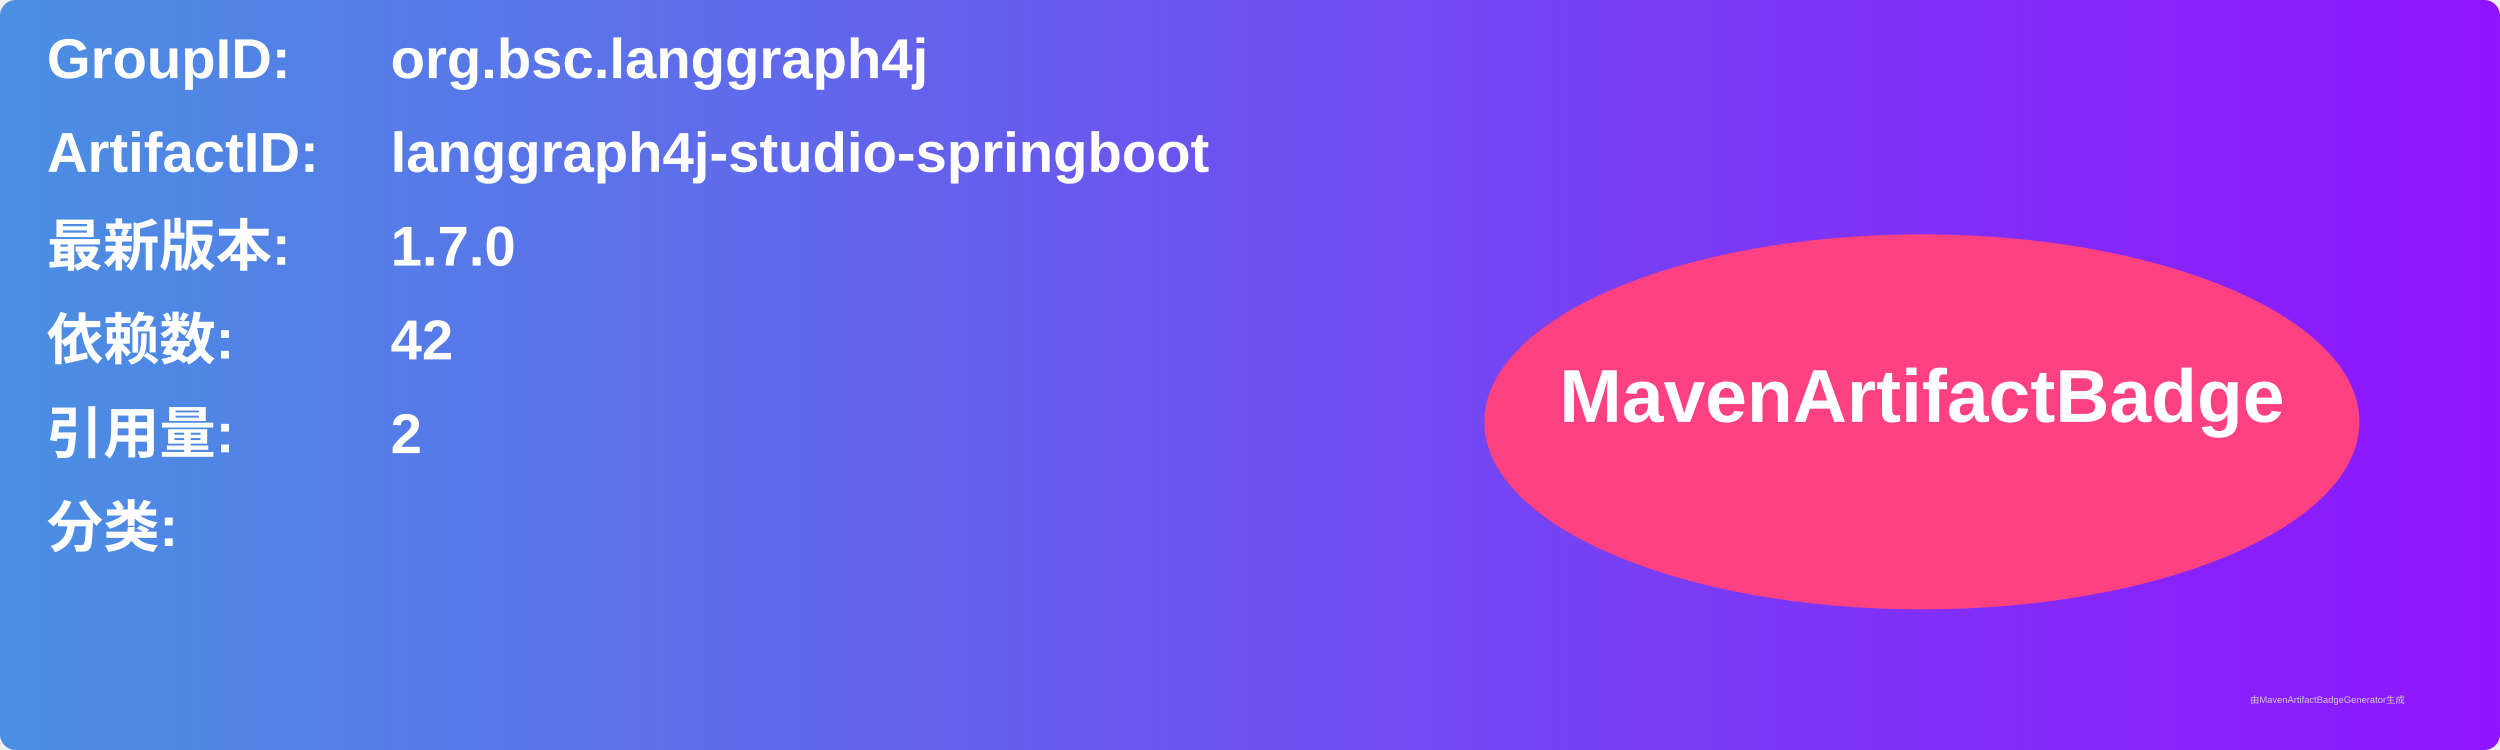
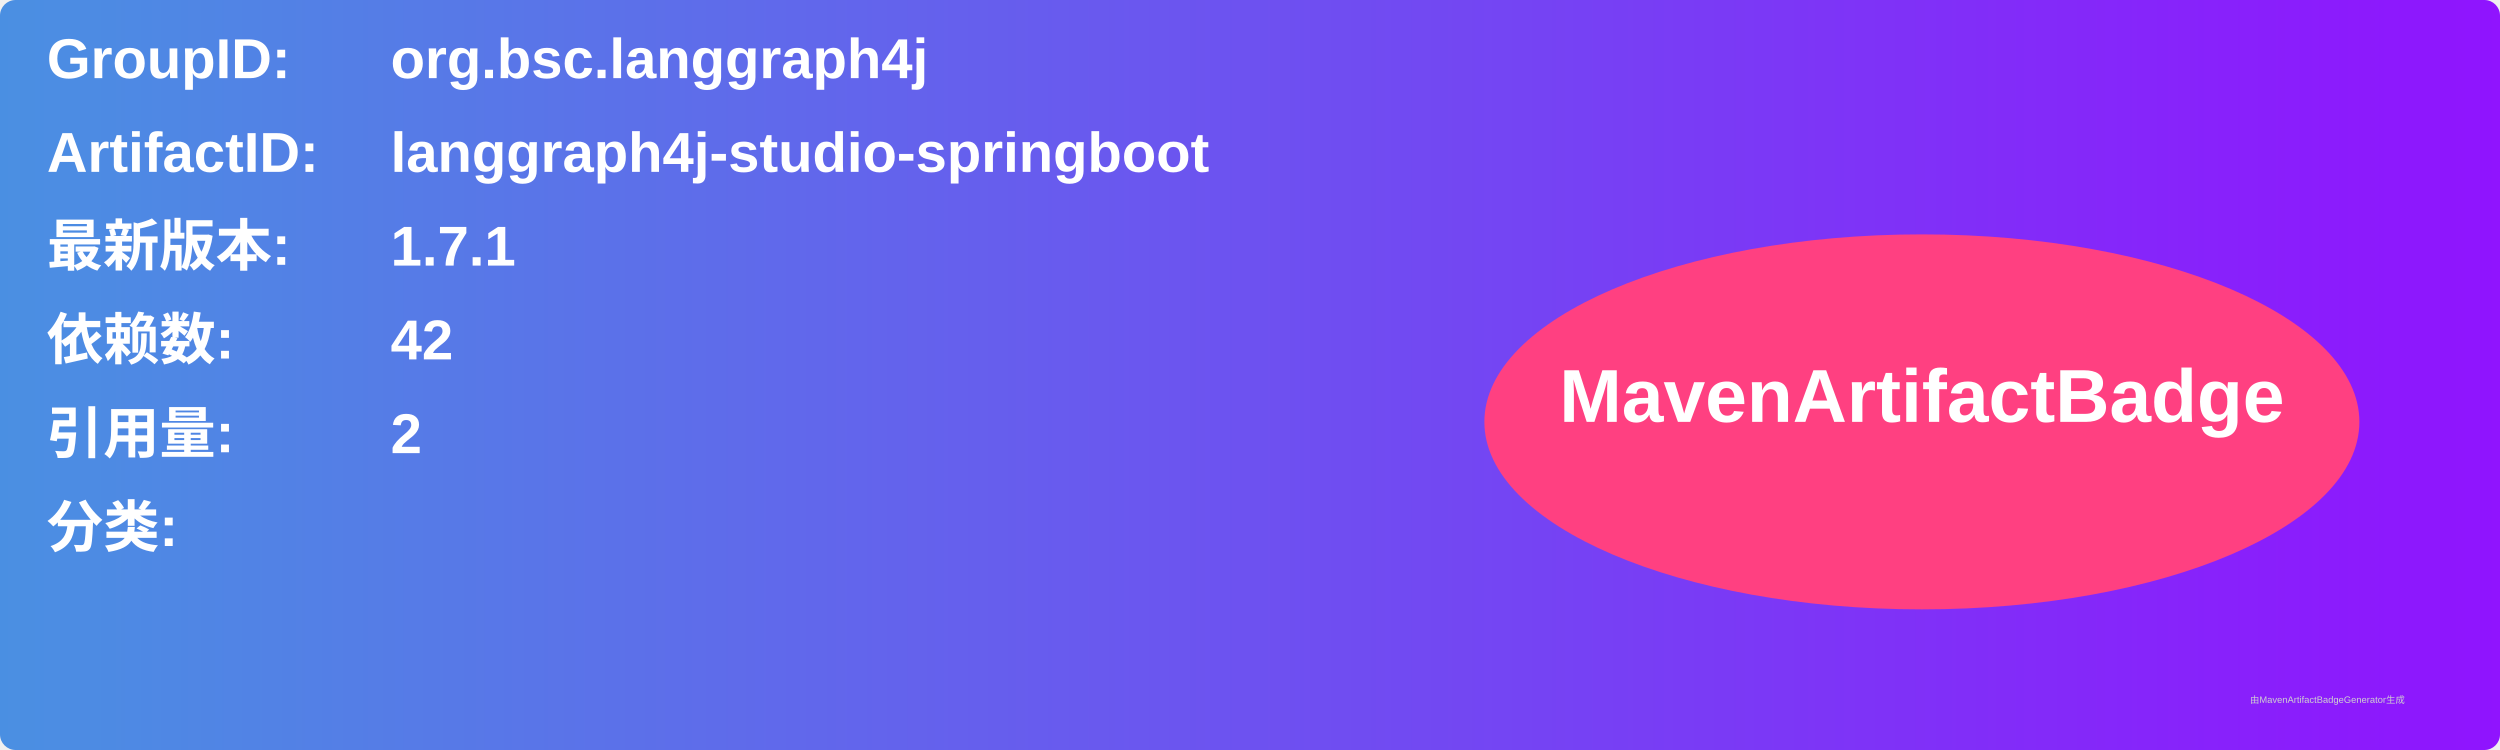
<svg xmlns="http://www.w3.org/2000/svg" width="800" height="240" viewBox="0 0 800 240">
  <linearGradient id="grad" x1="0%" y1="0%" x2="100%" y2="0%">
    <stop offset="0%" stop-color="#4a90e2" />
    <stop offset="100%" stop-color="#9013fe" />
  </linearGradient>
  <rect width="100%" height="100%" rx="5" ry="5" fill="url(#grad)" />
  <g transform="translate(15, 15)">
    <text x="0" y="10" font-family="Arial" font-size="18" fill="white" font-weight="bold" width="260">GroupID:</text>
    <text x="110" y="10" font-family="Arial" font-size="18" fill="white" font-weight="bold" width="460">org.bsc.langgraph4j</text>
    <text x="0" y="40" font-family="Arial" font-size="18" fill="white" font-weight="bold" width="260">ArtifactID:</text>
    <text x="110" y="40" font-family="Arial" font-size="18" fill="white" font-weight="bold" width="460">langgraph4j-studio-springboot</text>
    <text x="0" y="70" font-family="Arial" font-size="18" fill="white" font-weight="bold">最新版本:</text>
    <text x="110" y="70" font-family="Arial" font-size="18" fill="white" font-weight="bold">
-       <tspan font-weight="bold">1.7.0</tspan>
+       <tspan font-weight="bold">1.7.1</tspan>
    </text>
    <text x="0" y="100" font-family="Arial" font-size="18" fill="white" font-weight="bold">依赖数: </text>
    <text x="110" y="100" font-family="Arial" font-size="18" fill="white">
      <tspan font-weight="bold">42</tspan>
    </text>
    <text x="0" y="130" font-family="Arial" font-size="18" fill="white" font-weight="bold">引用量: </text>
    <text x="110" y="130" font-family="Arial" font-size="18" fill="white">
      <tspan font-weight="bold">2</tspan>
    </text>
    <text x="0" y="160" font-family="Arial" font-size="18" fill="white" font-weight="bold">分类:</text>
    <text x="10" y="190" font-family="Arial" font-size="10" fill="white">
      <tspan font-weight="bold" />
    </text>
    <ellipse cx="600" cy="120" rx="140" ry="60" fill="#ff4081" />
    <text x="600" y="120" text-anchor="middle" font-family="Arial" font-size="24" fill="white" font-weight="bold">MavenArtifactBadge</text>
  </g>
  <text x="720" y="225" font-family="Arial" font-size="3" fill="#d0d0d0">由MavenArtifactBadgeGenerator生成</text>
</svg>
